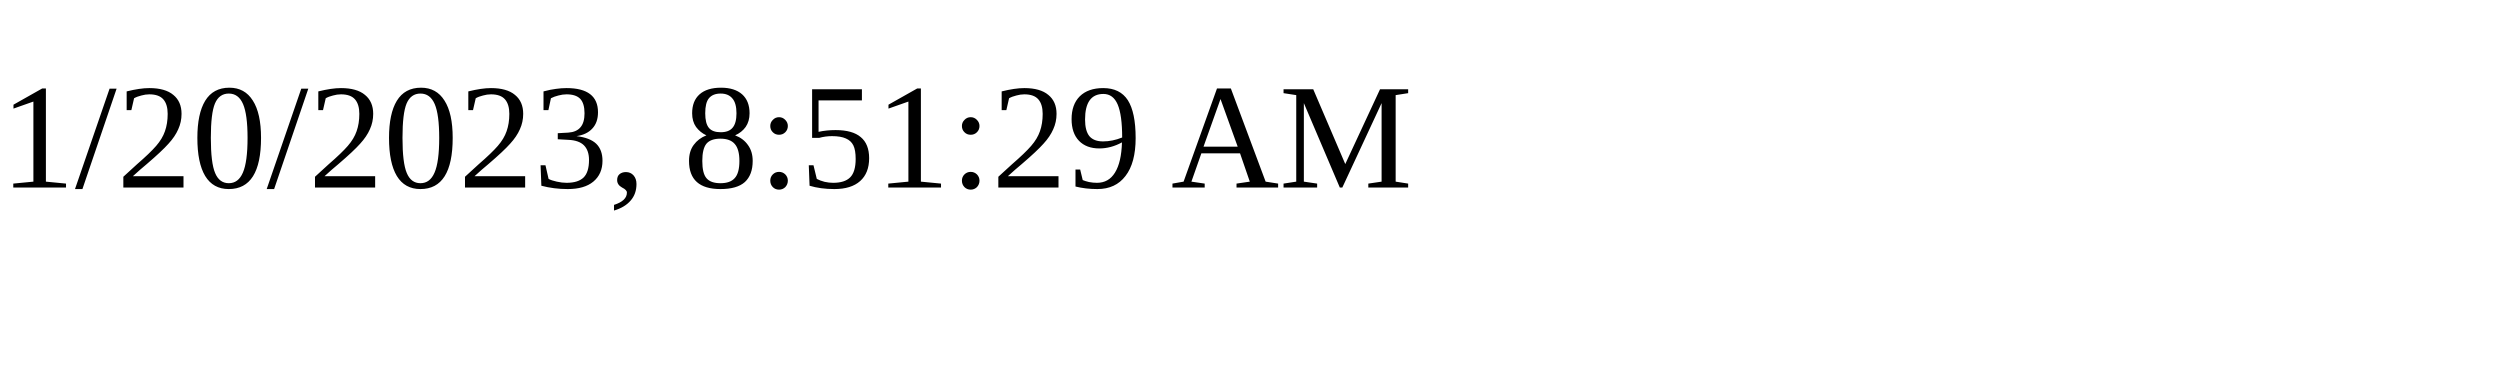
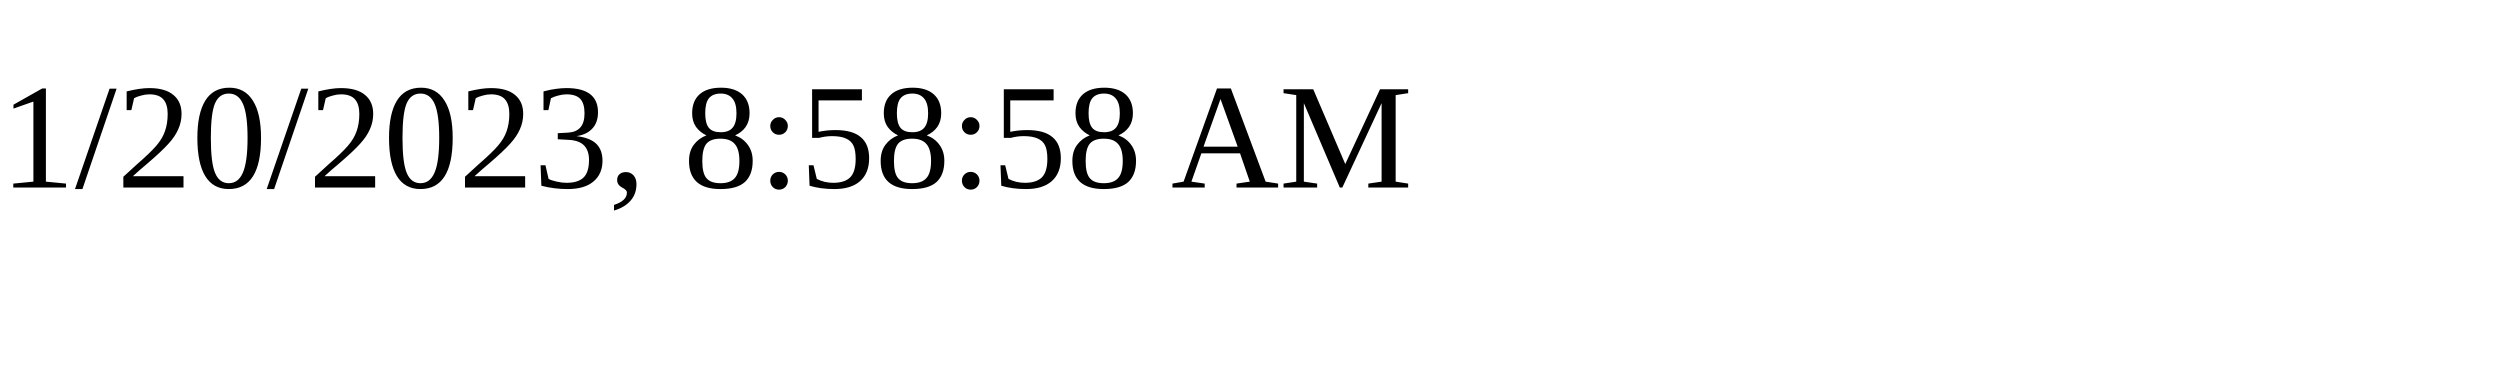
<svg xmlns="http://www.w3.org/2000/svg" height="30" width="200">
-   <text x="0" y="15">1/20/2023, 8:51:29 AM</text>
+   <text x="0" y="15">1/20/2023, 8:58:58 AM</text>
</svg>
